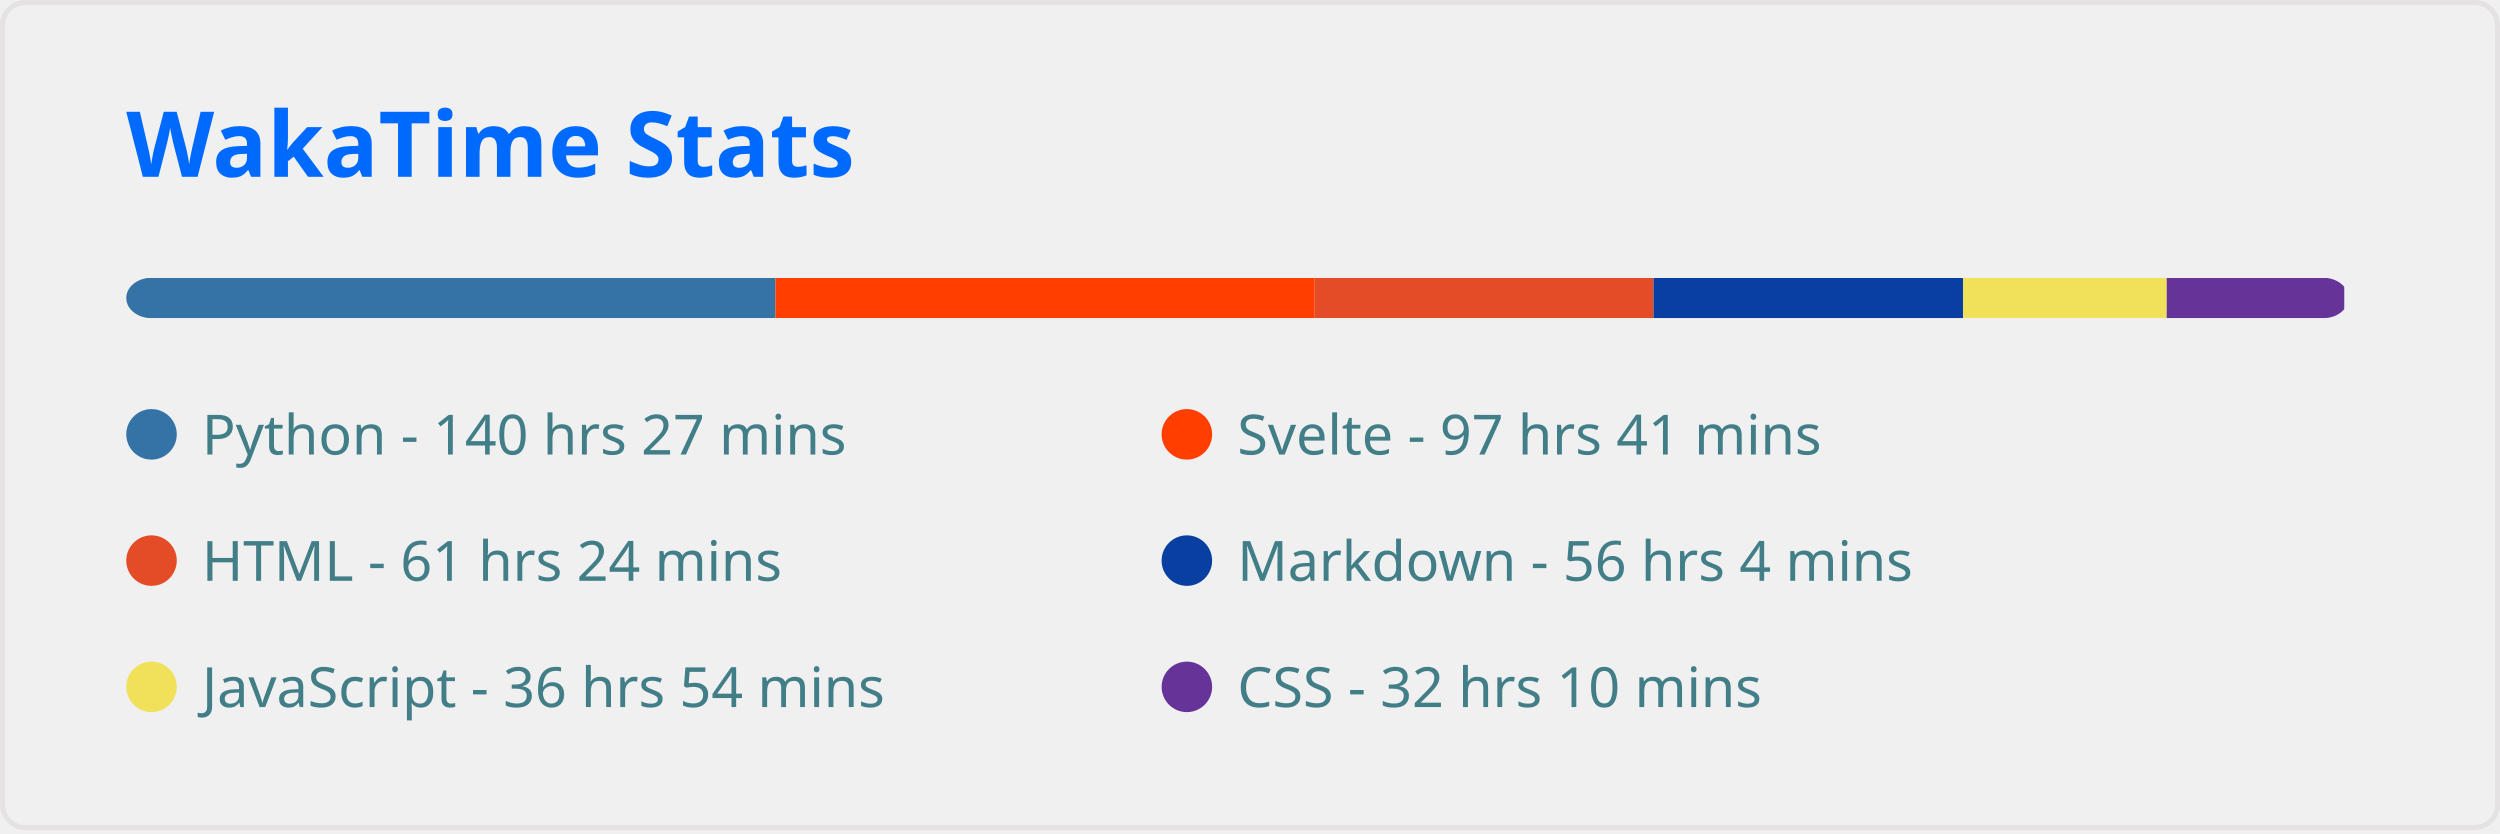
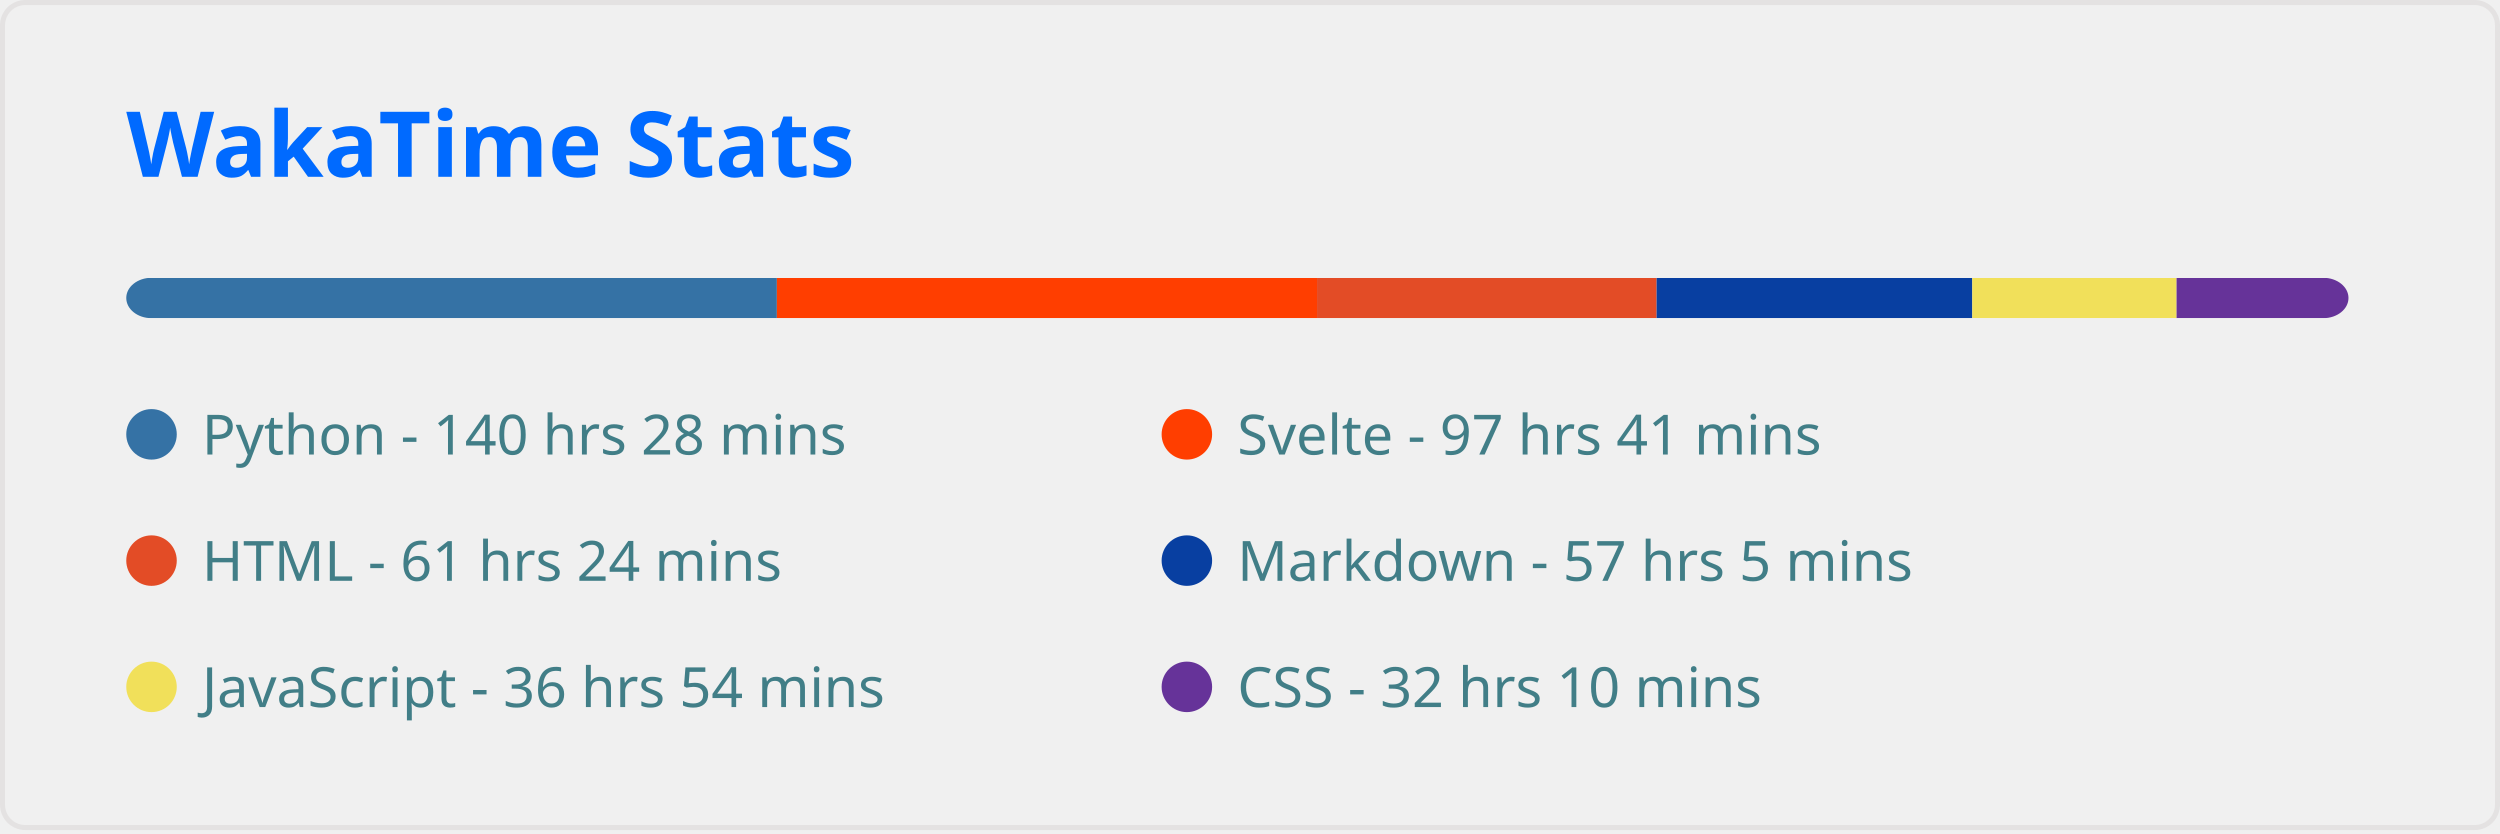
<svg xmlns="http://www.w3.org/2000/svg" width="495" height="165" viewBox="0 0 495 165" fill="none" role="img" aria-labelledby="descId">
  <style>
          .header {
            font: 600 18px 'Segoe UI', Ubuntu, Sans-Serif;
            fill: #006AFF;
            animation: fadeInAnimation 0.8s ease-in-out forwards;
          }
          @supports(-moz-appearance: auto) {
            /* Selector detects Firefox */
            .header { font-size: 15.5px; }
          }
          
    
    .stat {
      font: 600 14px 'Segoe UI', Ubuntu, "Helvetica Neue", Sans-Serif; fill: #417E87;
    }
    @supports(-moz-appearance: auto) {
      /* Selector detects Firefox */
      .stat { font-size:12px; }
    }
    .stagger {
      opacity: 0;
      animation: fadeInAnimation 0.3s ease-in-out forwards;
    }
    .not_bold { font-weight: 400 }
    .bold { font-weight: 700 }
  
    @keyframes slideInAnimation {
      from {
        width: 0;
      }
      to {
        width: calc(100%-100px);
      }
    }
    @keyframes growWidthAnimation {
      from {
        width: 0;
      }
      to {
        width: 100%;
      }
    }
    .lang-name { font: 400 11px 'Segoe UI', Ubuntu, Sans-Serif; fill: #417E87 }
    #rect-mask rect{
      animation: slideInAnimation 1s ease-in-out forwards;
    }
    .lang-progress{
      animation: growWidthAnimation 0.6s ease-in-out forwards;
    }
    

          
      /* Animations */
      @keyframes scaleInAnimation {
        from {
          transform: translate(-5px, 5px) scale(0);
        }
        to {
          transform: translate(-5px, 5px) scale(1);
        }
      }
      @keyframes fadeInAnimation {
        from {
          opacity: 0;
        }
        to {
          opacity: 1;
        }
      }
    
          
        </style>
  <rect data-testid="card-bg" x="0.5" y="0.5" rx="4.5" height="99%" stroke="#e4e2e2" width="494" fill="#ffffff00" stroke-opacity="1" />
  <g data-testid="card-title" transform="translate(25, 35)">
    <g transform="translate(0, 0)">
      <text x="0" y="0" class="header" data-testid="header">WakaTime Stats</text>
    </g>
  </g>
  <g data-testid="main-card-body" transform="translate(0, 55)">
    <svg x="0" y="0" width="100%">
      <mask id="rect-mask">
        <rect x="25" y="0" width="440" height="8" fill="white" rx="5" />
      </mask>
-       <rect mask="url(#rect-mask)" data-testid="lang-progress" x="0" y="0" width="153.543" height="8" fill="#3572A5" />
-       <rect mask="url(#rect-mask)" data-testid="lang-progress" x="153.543" y="0" width="106.764" height="8" fill="#ff3e00" />
-       <rect mask="url(#rect-mask)" data-testid="lang-progress" x="260.307" y="0" width="67.099" height="8" fill="#e34c26" />
-       <rect mask="url(#rect-mask)" data-testid="lang-progress" x="327.406" y="0" width="61.287" height="8" fill="#083fa1" />
-       <rect mask="url(#rect-mask)" data-testid="lang-progress" x="388.693" y="0" width="40.316" height="8" fill="#f1e05a" />
-       <rect mask="url(#rect-mask)" data-testid="lang-progress" x="429.009" y="0" width="35.154" height="8" fill="#663399" />
+       <rect mask="url(#rect-mask)" data-testid="lang-progress" x="0" y="0" width="153.822" height="8" fill="#3572A5" />
+       <rect mask="url(#rect-mask)" data-testid="lang-progress" x="153.822" y="0" width="106.95" height="8" fill="#ff3e00" />
+       <rect mask="url(#rect-mask)" data-testid="lang-progress" x="260.772" y="0" width="67.239" height="8" fill="#e34c26" />
+       <rect mask="url(#rect-mask)" data-testid="lang-progress" x="328.011" y="0" width="62.496" height="8" fill="#083fa1" />
+       <rect mask="url(#rect-mask)" data-testid="lang-progress" x="390.507" y="0" width="40.455" height="8" fill="#f1e05a" />
+       <rect mask="url(#rect-mask)" data-testid="lang-progress" x="430.962" y="0" width="35.247" height="8" fill="#663399" />
      <g transform="translate(25, 25)">
        <circle cx="5" cy="6" r="5" fill="#3572A5" />
        <text data-testid="lang-name" x="15" y="10" class="lang-name">
-         Python - 140 hrs 27 mins
+         Python - 140 hrs 28 mins
      </text>
      </g>
      <g transform="translate(230, 25)">
        <circle cx="5" cy="6" r="5" fill="#ff3e00" />
        <text data-testid="lang-name" x="15" y="10" class="lang-name">
        Svelte - 97 hrs 41 mins
      </text>
      </g>
      <g transform="translate(25, 50)">
        <circle cx="5" cy="6" r="5" fill="#e34c26" />
        <text data-testid="lang-name" x="15" y="10" class="lang-name">
        HTML - 61 hrs 24 mins
      </text>
      </g>
      <g transform="translate(230, 50)">
        <circle cx="5" cy="6" r="5" fill="#083fa1" />
        <text data-testid="lang-name" x="15" y="10" class="lang-name">
-         Markdown - 56 hrs 4 mins
+         Markdown - 57 hrs 5 mins
      </text>
      </g>
      <g transform="translate(25, 75)">
        <circle cx="5" cy="6" r="5" fill="#f1e05a" />
        <text data-testid="lang-name" x="15" y="10" class="lang-name">
        JavaScript - 36 hrs 54 mins
      </text>
      </g>
      <g transform="translate(230, 75)">
        <circle cx="5" cy="6" r="5" fill="#663399" />
        <text data-testid="lang-name" x="15" y="10" class="lang-name">
        CSS - 32 hrs 10 mins
      </text>
      </g>
    </svg>
  </g>
</svg>
